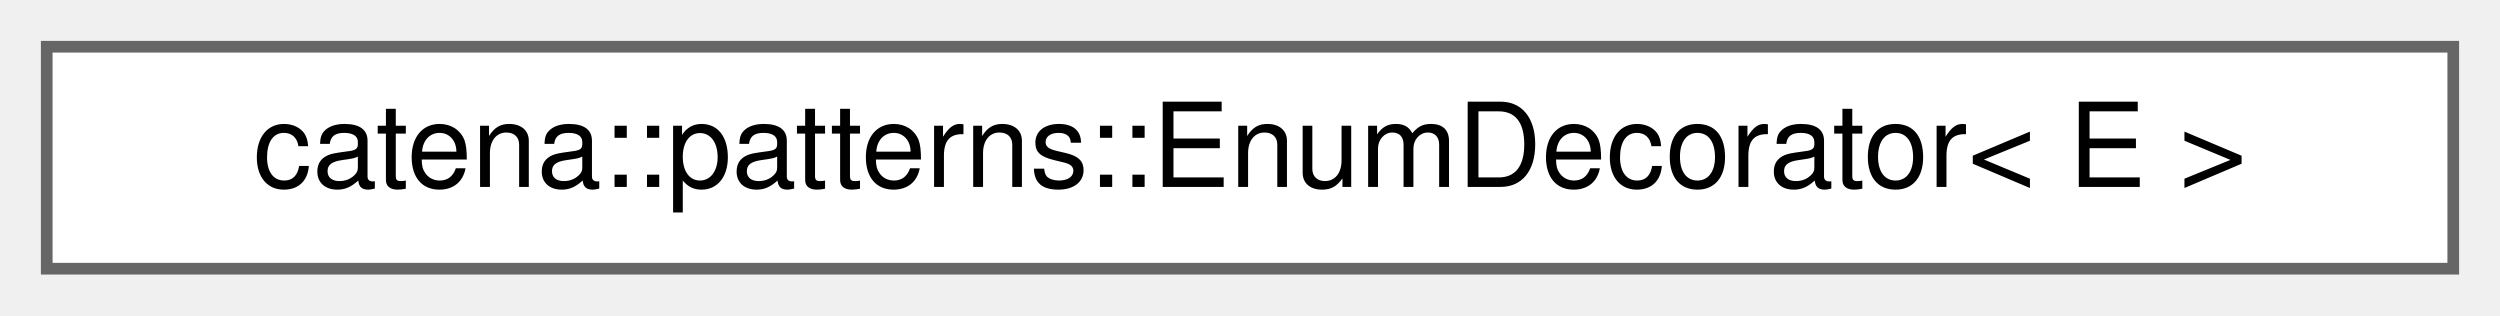
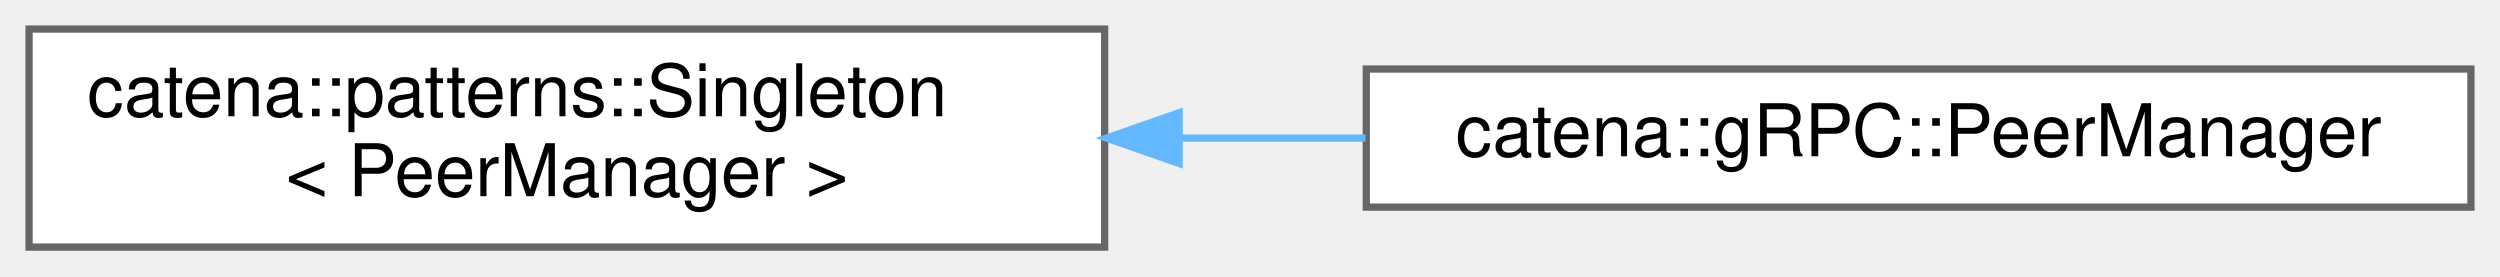
- <svg xmlns="http://www.w3.org/2000/svg" xmlns:xlink="http://www.w3.org/1999/xlink" width="214pt" height="27pt" viewBox="0.00 0.00 214.00 27.00">
-   <g id="graph0" class="graph" transform="scale(1 1) rotate(0) translate(4 23)">
+ <svg xmlns="http://www.w3.org/2000/svg" xmlns:xlink="http://www.w3.org/1999/xlink" width="344pt" height="38pt" viewBox="0.00 0.00 344.00 38.00">
+   <g id="graph0" class="graph" transform="scale(1 1) rotate(0) translate(4 34)">
    <g id="Node000000" class="node">
      <g id="a_Node000000">
-         <a xlink:href="classcatena_1_1patterns_1_1EnumDecorator.html" target="_top" xlink:title="Enhances default C++ enums by adding functionality for converting between enum values,...">
-           <polygon fill="white" stroke="#666666" points="206,-19 0,-19 0,0 206,0 206,-19" />
-           <text text-anchor="middle" x="103" y="-7" font-family="Helvetica,sans-Serif" font-size="10.00">catena::patterns::EnumDecorator&lt; E &gt;</text>
+         <a xlink:href="classcatena_1_1patterns_1_1Singleton.html" target="_top" xlink:title=" ">
+           <polygon fill="white" stroke="#666666" points="148,-30 0,-30 0,0 148,0 148,-30" />
+           <text text-anchor="start" x="8" y="-18" font-family="Helvetica,sans-Serif" font-size="10.00">catena::patterns::Singleton</text>
+           <text text-anchor="middle" x="74" y="-7" font-family="Helvetica,sans-Serif" font-size="10.00">&lt; PeerManager &gt;</text>
+         </a>
+       </g>
+     </g>
+     <g id="Node000001" class="node">
+       <g id="a_Node000001">
+         <a xlink:href="classcatena_1_1gRPC_1_1PeerManager.html" target="_top" xlink:title="Handles connections to Peers.">
+           <polygon fill="white" stroke="#666666" points="336,-24.5 184,-24.5 184,-5.5 336,-5.5 336,-24.5" />
+           <text text-anchor="middle" x="260" y="-12.5" font-family="Helvetica,sans-Serif" font-size="10.00">catena::gRPC::PeerManager</text>
+         </a>
+       </g>
+     </g>
+     <g id="edge51_Node000000_Node000001" class="edge">
+       <g id="a_edge51_Node000000_Node000001">
+         <a xlink:title=" ">
+           <path fill="none" stroke="#63b8ff" d="M158.51,-15C166.97,-15 175.53,-15 183.89,-15" />
+           <polygon fill="#63b8ff" stroke="#63b8ff" points="158.25,-11.5 148.25,-15 158.25,-18.5 158.25,-11.5" />
        </a>
      </g>
    </g>
  </g>
</svg>
